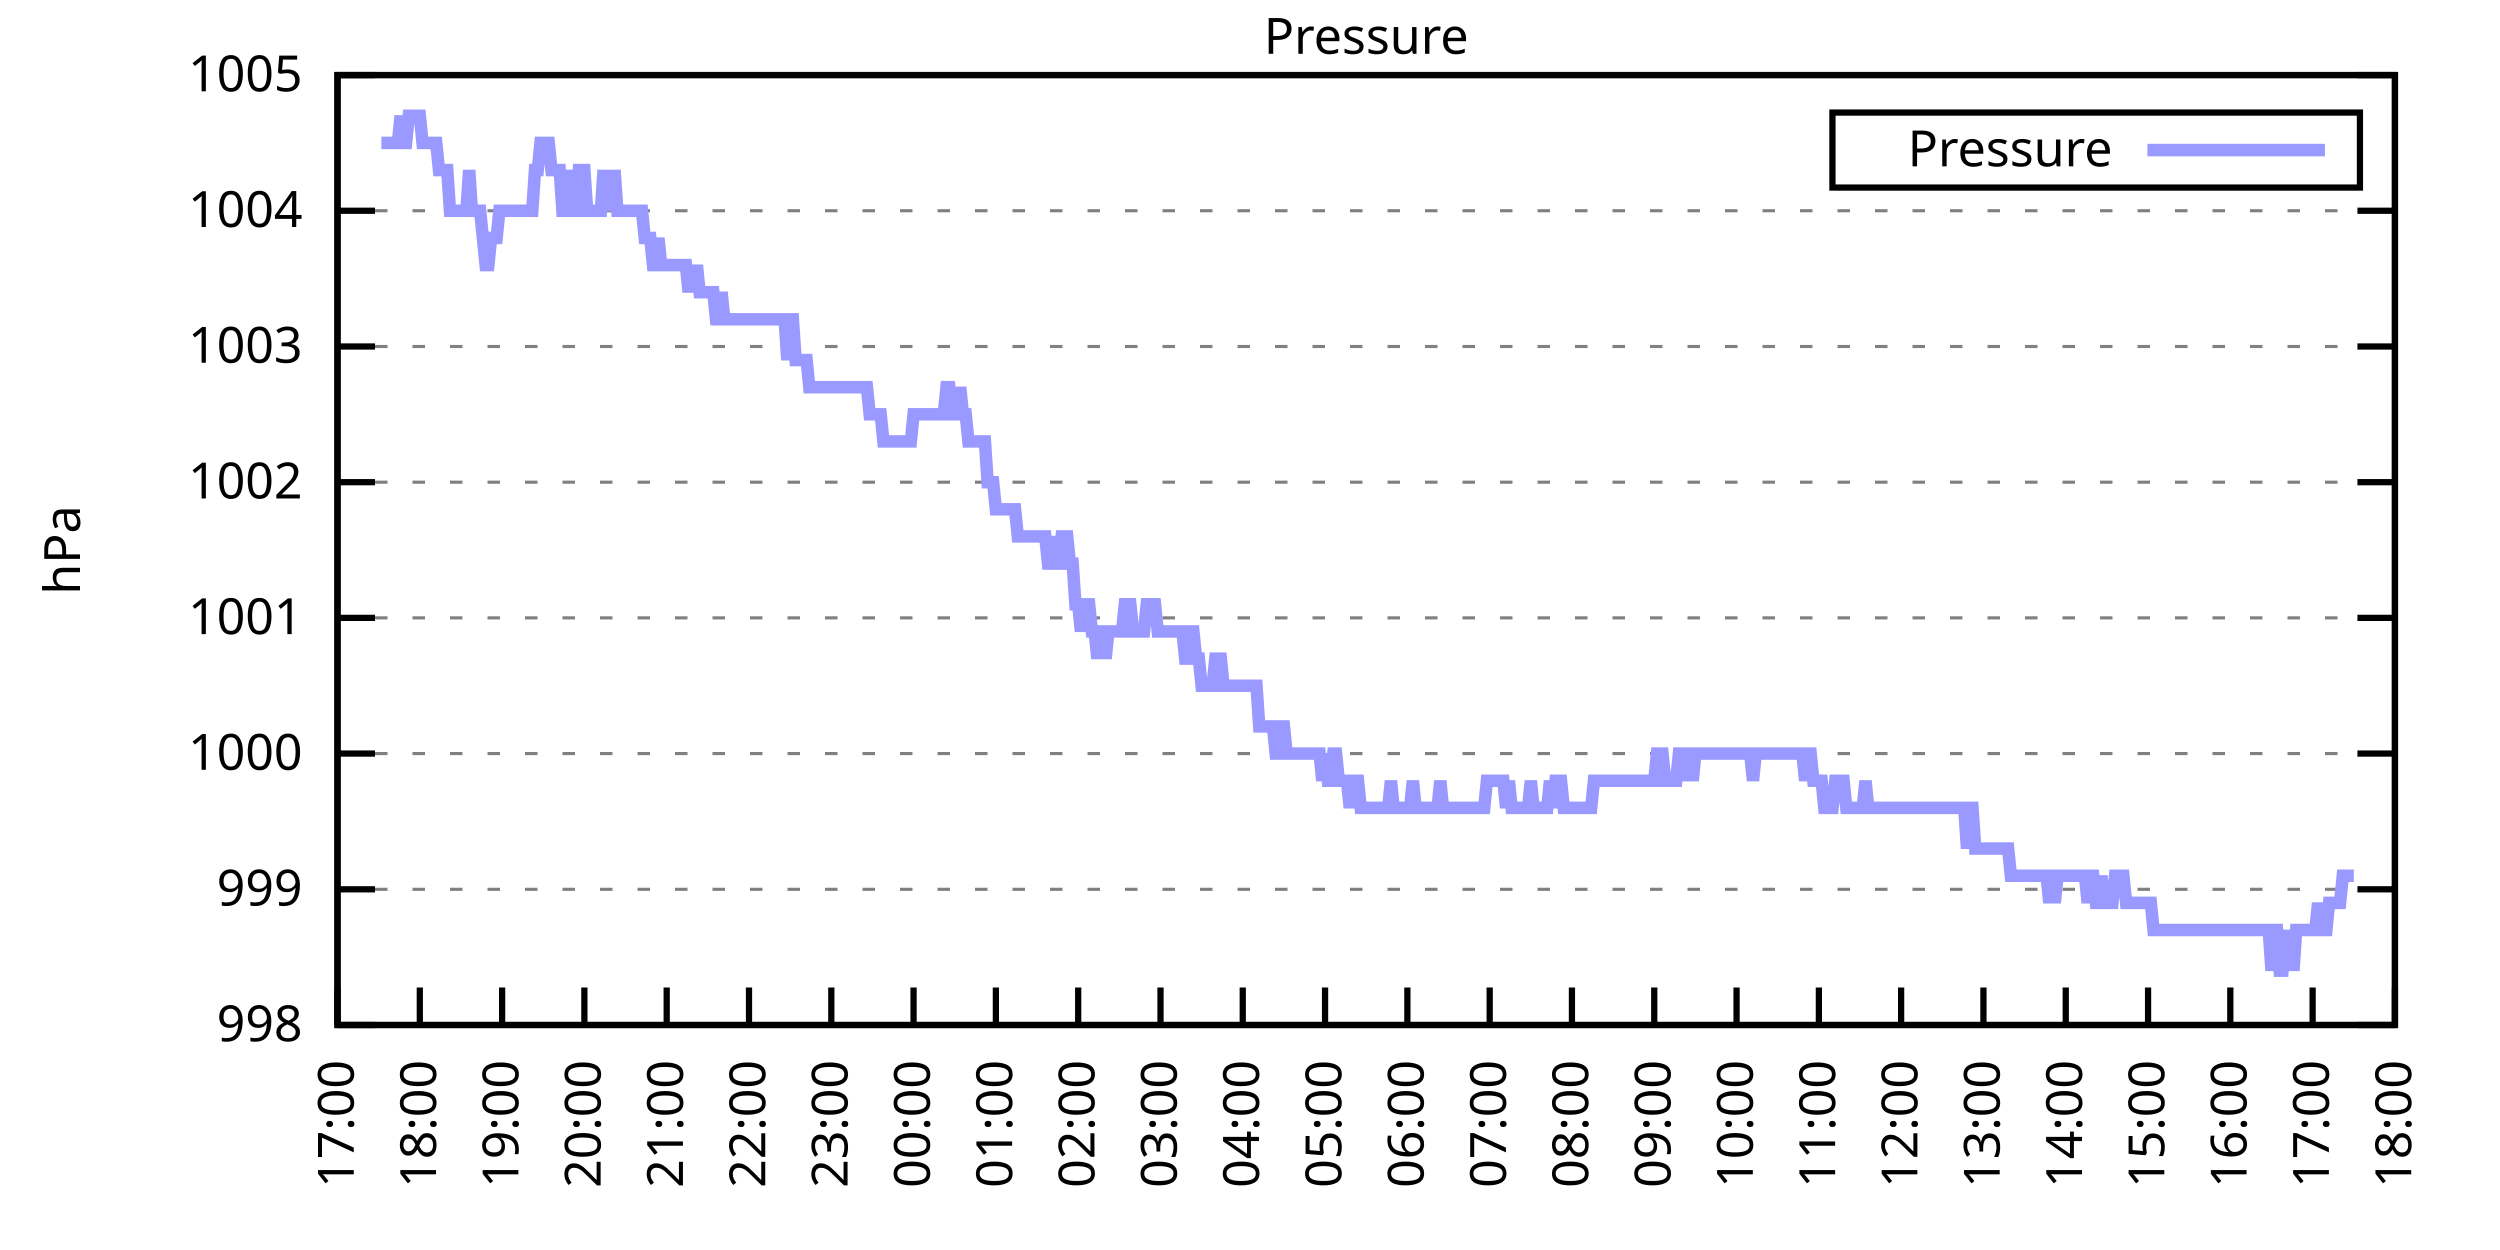
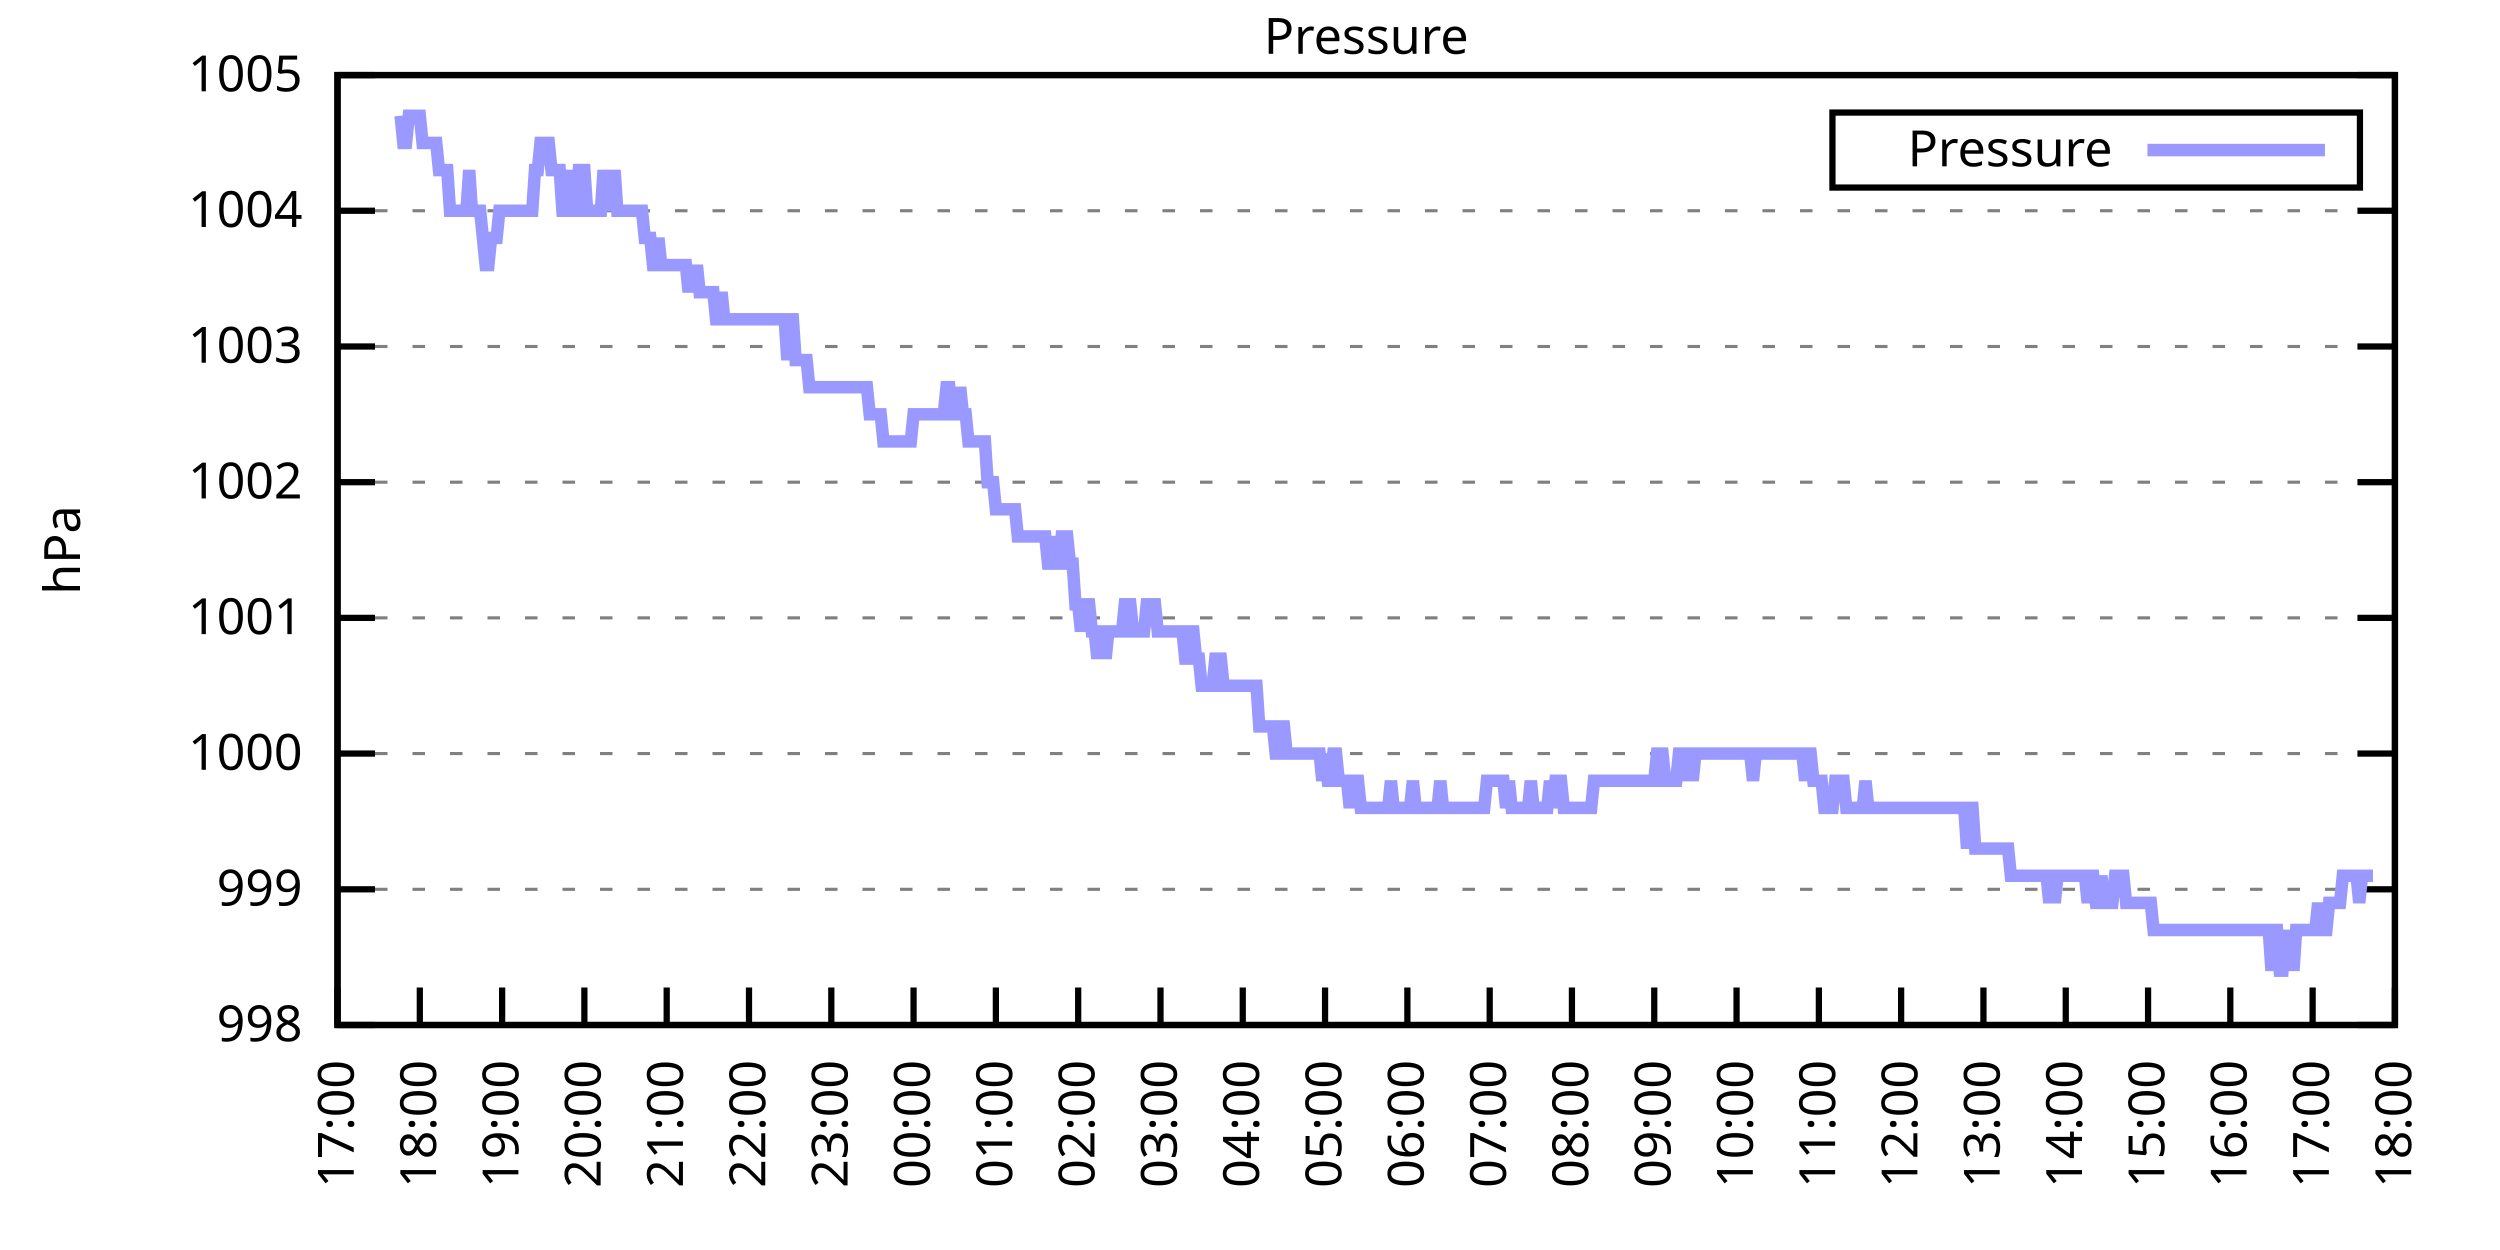
<svg xmlns="http://www.w3.org/2000/svg" xmlns:xlink="http://www.w3.org/1999/xlink" width="400" height="200" viewBox="0 0 400 200">
  <g id="gnuplot_canvas">
    <rect x="0" y="0" width="400" height="200" fill="none" />
    <defs>
      <circle id="gpDot" r="0.5" stroke-width="0.5" stroke="currentColor" />
      <path id="gpPt0" stroke-width="0.333" stroke="currentColor" d="M-1,0 h2 M0,-1 v2" />
      <path id="gpPt1" stroke-width="0.333" stroke="currentColor" d="M-1,-1 L1,1 M1,-1 L-1,1" />
      <path id="gpPt2" stroke-width="0.333" stroke="currentColor" d="M-1,0 L1,0 M0,-1 L0,1 M-1,-1 L1,1 M-1,1 L1,-1" />
      <rect id="gpPt3" stroke-width="0.333" stroke="currentColor" x="-1" y="-1" width="2" height="2" />
      <rect id="gpPt4" stroke-width="0.333" stroke="currentColor" fill="currentColor" x="-1" y="-1" width="2" height="2" />
      <circle id="gpPt5" stroke-width="0.333" stroke="currentColor" cx="0" cy="0" r="1" />
      <use xlink:href="#gpPt5" id="gpPt6" fill="currentColor" stroke="none" />
      <path id="gpPt7" stroke-width="0.333" stroke="currentColor" d="M0,-1.33 L-1.33,0.67 L1.33,0.67 z" />
      <use xlink:href="#gpPt7" id="gpPt8" fill="currentColor" stroke="none" />
      <use xlink:href="#gpPt7" id="gpPt9" stroke="currentColor" transform="rotate(180)" />
      <use xlink:href="#gpPt9" id="gpPt10" fill="currentColor" stroke="none" />
      <use xlink:href="#gpPt3" id="gpPt11" stroke="currentColor" transform="rotate(45)" />
      <use xlink:href="#gpPt11" id="gpPt12" fill="currentColor" stroke="none" />
      <path id="gpPt13" stroke-width="0.333" stroke="currentColor" d="M0,1.330 L1.265,0.411 L0.782,-1.067 L-0.782,-1.076 L-1.265,0.411 z" />
      <use xlink:href="#gpPt13" id="gpPt14" fill="currentColor" stroke="none" />
      <filter id="textbox" filterUnits="objectBoundingBox" x="0" y="0" height="1" width="1">
        <feFlood flood-color="white" flood-opacity="1" result="bgnd" />
        <feComposite in="SourceGraphic" in2="bgnd" operator="atop" />
      </filter>
      <filter id="greybox" filterUnits="objectBoundingBox" x="0" y="0" height="1" width="1">
        <feFlood flood-color="lightgrey" flood-opacity="1" result="grey" />
        <feComposite in="SourceGraphic" in2="grey" operator="atop" />
      </filter>
    </defs>
    <g fill="none" color="white" stroke="currentColor" stroke-width="1.00" stroke-linecap="butt" stroke-linejoin="miter">
</g>
    <g fill="none" color="black" stroke="currentColor" stroke-width="1.00" stroke-linecap="butt" stroke-linejoin="miter">
      <g stroke="none" shape-rendering="crispEdges">
        <polygon fill="rgb(255, 255, 255)" points="54.00,164.00 383.18,164.00 383.18,12.02 54.00,12.02 " />
      </g>
    </g>
    <g fill="none" color="black" stroke="currentColor" stroke-width="1.00" stroke-linecap="butt" stroke-linejoin="miter">
</g>
    <g fill="none" color="black" stroke="black" stroke-width="0.50" stroke-linecap="butt" stroke-linejoin="miter">
</g>
    <g fill="none" color="gray" stroke="currentColor" stroke-width="0.50" stroke-linecap="butt" stroke-linejoin="miter">
      <path stroke="gray" stroke-dasharray="2,4" class="gridline" d="M54.00,164.00 L383.19,164.00  " />
    </g>
    <g fill="none" color="gray" stroke="gray" stroke-width="1.00" stroke-linecap="butt" stroke-linejoin="miter">
</g>
    <g fill="none" color="black" stroke="currentColor" stroke-width="1.00" stroke-linecap="butt" stroke-linejoin="miter">
      <path stroke="black" d="M54.00,164.00 L60.00,164.00 M383.19,164.00 L377.19,164.00  " />
      <g transform="translate(48.40,166.60)" stroke="none" fill="black" font-family="Sans" font-size="8.00" text-anchor="end">
        <text>
          <tspan font-family="Sans"> 998</tspan>
        </text>
      </g>
    </g>
    <g fill="none" color="black" stroke="currentColor" stroke-width="1.00" stroke-linecap="butt" stroke-linejoin="miter">
</g>
    <g fill="none" color="black" stroke="black" stroke-width="0.50" stroke-linecap="butt" stroke-linejoin="miter">
</g>
    <g fill="none" color="gray" stroke="currentColor" stroke-width="0.50" stroke-linecap="butt" stroke-linejoin="miter">
      <path stroke="gray" stroke-dasharray="2,4" class="gridline" d="M54.00,142.29 L383.19,142.29  " />
    </g>
    <g fill="none" color="gray" stroke="gray" stroke-width="1.00" stroke-linecap="butt" stroke-linejoin="miter">
</g>
    <g fill="none" color="black" stroke="currentColor" stroke-width="1.00" stroke-linecap="butt" stroke-linejoin="miter">
      <path stroke="black" d="M54.00,142.29 L60.00,142.29 M383.19,142.29 L377.19,142.29  " />
      <g transform="translate(48.40,144.89)" stroke="none" fill="black" font-family="Sans" font-size="8.00" text-anchor="end">
        <text>
          <tspan font-family="Sans"> 999</tspan>
        </text>
      </g>
    </g>
    <g fill="none" color="black" stroke="currentColor" stroke-width="1.00" stroke-linecap="butt" stroke-linejoin="miter">
</g>
    <g fill="none" color="black" stroke="black" stroke-width="0.50" stroke-linecap="butt" stroke-linejoin="miter">
</g>
    <g fill="none" color="gray" stroke="currentColor" stroke-width="0.50" stroke-linecap="butt" stroke-linejoin="miter">
      <path stroke="gray" stroke-dasharray="2,4" class="gridline" d="M54.00,120.57 L383.19,120.57  " />
    </g>
    <g fill="none" color="gray" stroke="gray" stroke-width="1.00" stroke-linecap="butt" stroke-linejoin="miter">
</g>
    <g fill="none" color="black" stroke="currentColor" stroke-width="1.00" stroke-linecap="butt" stroke-linejoin="miter">
      <path stroke="black" d="M54.00,120.57 L60.00,120.57 M383.19,120.57 L377.19,120.57  " />
      <g transform="translate(48.40,123.17)" stroke="none" fill="black" font-family="Sans" font-size="8.00" text-anchor="end">
        <text>
          <tspan font-family="Sans"> 1000</tspan>
        </text>
      </g>
    </g>
    <g fill="none" color="black" stroke="currentColor" stroke-width="1.00" stroke-linecap="butt" stroke-linejoin="miter">
</g>
    <g fill="none" color="black" stroke="black" stroke-width="0.50" stroke-linecap="butt" stroke-linejoin="miter">
</g>
    <g fill="none" color="gray" stroke="currentColor" stroke-width="0.50" stroke-linecap="butt" stroke-linejoin="miter">
      <path stroke="gray" stroke-dasharray="2,4" class="gridline" d="M54.00,98.86 L383.19,98.86  " />
    </g>
    <g fill="none" color="gray" stroke="gray" stroke-width="1.00" stroke-linecap="butt" stroke-linejoin="miter">
</g>
    <g fill="none" color="black" stroke="currentColor" stroke-width="1.00" stroke-linecap="butt" stroke-linejoin="miter">
      <path stroke="black" d="M54.00,98.86 L60.00,98.86 M383.19,98.86 L377.19,98.86  " />
      <g transform="translate(48.40,101.46)" stroke="none" fill="black" font-family="Sans" font-size="8.00" text-anchor="end">
        <text>
          <tspan font-family="Sans"> 1001</tspan>
        </text>
      </g>
    </g>
    <g fill="none" color="black" stroke="currentColor" stroke-width="1.00" stroke-linecap="butt" stroke-linejoin="miter">
</g>
    <g fill="none" color="black" stroke="black" stroke-width="0.50" stroke-linecap="butt" stroke-linejoin="miter">
</g>
    <g fill="none" color="gray" stroke="currentColor" stroke-width="0.50" stroke-linecap="butt" stroke-linejoin="miter">
      <path stroke="gray" stroke-dasharray="2,4" class="gridline" d="M54.00,77.15 L383.19,77.15  " />
    </g>
    <g fill="none" color="gray" stroke="gray" stroke-width="1.00" stroke-linecap="butt" stroke-linejoin="miter">
</g>
    <g fill="none" color="black" stroke="currentColor" stroke-width="1.00" stroke-linecap="butt" stroke-linejoin="miter">
      <path stroke="black" d="M54.00,77.15 L60.00,77.15 M383.19,77.15 L377.19,77.15  " />
      <g transform="translate(48.40,79.75)" stroke="none" fill="black" font-family="Sans" font-size="8.00" text-anchor="end">
        <text>
          <tspan font-family="Sans"> 1002</tspan>
        </text>
      </g>
    </g>
    <g fill="none" color="black" stroke="currentColor" stroke-width="1.00" stroke-linecap="butt" stroke-linejoin="miter">
</g>
    <g fill="none" color="black" stroke="black" stroke-width="0.50" stroke-linecap="butt" stroke-linejoin="miter">
</g>
    <g fill="none" color="gray" stroke="currentColor" stroke-width="0.50" stroke-linecap="butt" stroke-linejoin="miter">
      <path stroke="gray" stroke-dasharray="2,4" class="gridline" d="M54.00,55.44 L383.19,55.44  " />
    </g>
    <g fill="none" color="gray" stroke="gray" stroke-width="1.00" stroke-linecap="butt" stroke-linejoin="miter">
</g>
    <g fill="none" color="black" stroke="currentColor" stroke-width="1.00" stroke-linecap="butt" stroke-linejoin="miter">
      <path stroke="black" d="M54.00,55.44 L60.00,55.44 M383.19,55.44 L377.19,55.44  " />
      <g transform="translate(48.40,58.04)" stroke="none" fill="black" font-family="Sans" font-size="8.00" text-anchor="end">
        <text>
          <tspan font-family="Sans"> 1003</tspan>
        </text>
      </g>
    </g>
    <g fill="none" color="black" stroke="currentColor" stroke-width="1.00" stroke-linecap="butt" stroke-linejoin="miter">
</g>
    <g fill="none" color="black" stroke="black" stroke-width="0.50" stroke-linecap="butt" stroke-linejoin="miter">
</g>
    <g fill="none" color="gray" stroke="currentColor" stroke-width="0.50" stroke-linecap="butt" stroke-linejoin="miter">
      <path stroke="gray" stroke-dasharray="2,4" class="gridline" d="M54.00,33.72 L383.19,33.72  " />
    </g>
    <g fill="none" color="gray" stroke="gray" stroke-width="1.00" stroke-linecap="butt" stroke-linejoin="miter">
</g>
    <g fill="none" color="black" stroke="currentColor" stroke-width="1.00" stroke-linecap="butt" stroke-linejoin="miter">
      <path stroke="black" d="M54.00,33.72 L60.00,33.72 M383.19,33.72 L377.19,33.72  " />
      <g transform="translate(48.40,36.32)" stroke="none" fill="black" font-family="Sans" font-size="8.00" text-anchor="end">
        <text>
          <tspan font-family="Sans"> 1004</tspan>
        </text>
      </g>
    </g>
    <g fill="none" color="black" stroke="currentColor" stroke-width="1.00" stroke-linecap="butt" stroke-linejoin="miter">
</g>
    <g fill="none" color="black" stroke="black" stroke-width="0.50" stroke-linecap="butt" stroke-linejoin="miter">
</g>
    <g fill="none" color="gray" stroke="currentColor" stroke-width="0.50" stroke-linecap="butt" stroke-linejoin="miter">
      <path stroke="gray" stroke-dasharray="2,4" class="gridline" d="M54.00,12.01 L383.19,12.01  " />
    </g>
    <g fill="none" color="gray" stroke="gray" stroke-width="1.00" stroke-linecap="butt" stroke-linejoin="miter">
</g>
    <g fill="none" color="black" stroke="currentColor" stroke-width="1.00" stroke-linecap="butt" stroke-linejoin="miter">
      <path stroke="black" d="M54.00,12.01 L60.00,12.01 M383.19,12.01 L377.19,12.01  " />
      <g transform="translate(48.40,14.61)" stroke="none" fill="black" font-family="Sans" font-size="8.00" text-anchor="end">
        <text>
          <tspan font-family="Sans"> 1005</tspan>
        </text>
      </g>
    </g>
    <g fill="none" color="black" stroke="currentColor" stroke-width="1.00" stroke-linecap="butt" stroke-linejoin="miter">
      <path stroke="black" d="M54.00,164.00 L54.00,158.00  " />
      <g transform="translate(56.60,169.60) rotate(270.00)" stroke="none" fill="black" font-family="Sans" font-size="8.00" text-anchor="end">
        <text>
          <tspan font-family="Sans">17:00</tspan>
        </text>
      </g>
    </g>
    <g fill="none" color="black" stroke="currentColor" stroke-width="1.00" stroke-linecap="butt" stroke-linejoin="miter">
      <path stroke="black" d="M67.17,164.00 L67.17,158.00  " />
      <g transform="translate(69.77,169.60) rotate(270.00)" stroke="none" fill="black" font-family="Sans" font-size="8.00" text-anchor="end">
        <text>
          <tspan font-family="Sans">18:00</tspan>
        </text>
      </g>
    </g>
    <g fill="none" color="black" stroke="currentColor" stroke-width="1.00" stroke-linecap="butt" stroke-linejoin="miter">
      <path stroke="black" d="M80.34,164.00 L80.34,158.00  " />
      <g transform="translate(82.94,169.60) rotate(270.00)" stroke="none" fill="black" font-family="Sans" font-size="8.00" text-anchor="end">
        <text>
          <tspan font-family="Sans">19:00</tspan>
        </text>
      </g>
    </g>
    <g fill="none" color="black" stroke="currentColor" stroke-width="1.00" stroke-linecap="butt" stroke-linejoin="miter">
      <path stroke="black" d="M93.50,164.00 L93.50,158.00  " />
      <g transform="translate(96.10,169.60) rotate(270.00)" stroke="none" fill="black" font-family="Sans" font-size="8.00" text-anchor="end">
        <text>
          <tspan font-family="Sans">20:00</tspan>
        </text>
      </g>
    </g>
    <g fill="none" color="black" stroke="currentColor" stroke-width="1.00" stroke-linecap="butt" stroke-linejoin="miter">
      <path stroke="black" d="M106.67,164.00 L106.67,158.00  " />
      <g transform="translate(109.27,169.60) rotate(270.00)" stroke="none" fill="black" font-family="Sans" font-size="8.00" text-anchor="end">
        <text>
          <tspan font-family="Sans">21:00</tspan>
        </text>
      </g>
    </g>
    <g fill="none" color="black" stroke="currentColor" stroke-width="1.00" stroke-linecap="butt" stroke-linejoin="miter">
      <path stroke="black" d="M119.84,164.00 L119.84,158.00  " />
      <g transform="translate(122.44,169.60) rotate(270.00)" stroke="none" fill="black" font-family="Sans" font-size="8.00" text-anchor="end">
        <text>
          <tspan font-family="Sans">22:00</tspan>
        </text>
      </g>
    </g>
    <g fill="none" color="black" stroke="currentColor" stroke-width="1.00" stroke-linecap="butt" stroke-linejoin="miter">
      <path stroke="black" d="M133.01,164.00 L133.01,158.00  " />
      <g transform="translate(135.61,169.60) rotate(270.00)" stroke="none" fill="black" font-family="Sans" font-size="8.00" text-anchor="end">
        <text>
          <tspan font-family="Sans">23:00</tspan>
        </text>
      </g>
    </g>
    <g fill="none" color="black" stroke="currentColor" stroke-width="1.00" stroke-linecap="butt" stroke-linejoin="miter">
      <path stroke="black" d="M146.17,164.00 L146.17,158.00  " />
      <g transform="translate(148.77,169.60) rotate(270.00)" stroke="none" fill="black" font-family="Sans" font-size="8.00" text-anchor="end">
        <text>
          <tspan font-family="Sans">00:00</tspan>
        </text>
      </g>
    </g>
    <g fill="none" color="black" stroke="currentColor" stroke-width="1.00" stroke-linecap="butt" stroke-linejoin="miter">
      <path stroke="black" d="M159.34,164.00 L159.34,158.00  " />
      <g transform="translate(161.94,169.60) rotate(270.00)" stroke="none" fill="black" font-family="Sans" font-size="8.00" text-anchor="end">
        <text>
          <tspan font-family="Sans">01:00</tspan>
        </text>
      </g>
    </g>
    <g fill="none" color="black" stroke="currentColor" stroke-width="1.00" stroke-linecap="butt" stroke-linejoin="miter">
      <path stroke="black" d="M172.51,164.00 L172.51,158.00  " />
      <g transform="translate(175.11,169.60) rotate(270.00)" stroke="none" fill="black" font-family="Sans" font-size="8.00" text-anchor="end">
        <text>
          <tspan font-family="Sans">02:00</tspan>
        </text>
      </g>
    </g>
    <g fill="none" color="black" stroke="currentColor" stroke-width="1.00" stroke-linecap="butt" stroke-linejoin="miter">
      <path stroke="black" d="M185.68,164.00 L185.68,158.00  " />
      <g transform="translate(188.28,169.60) rotate(270.00)" stroke="none" fill="black" font-family="Sans" font-size="8.00" text-anchor="end">
        <text>
          <tspan font-family="Sans">03:00</tspan>
        </text>
      </g>
    </g>
    <g fill="none" color="black" stroke="currentColor" stroke-width="1.00" stroke-linecap="butt" stroke-linejoin="miter">
      <path stroke="black" d="M198.84,164.00 L198.84,158.00  " />
      <g transform="translate(201.44,169.60) rotate(270.00)" stroke="none" fill="black" font-family="Sans" font-size="8.00" text-anchor="end">
        <text>
          <tspan font-family="Sans">04:00</tspan>
        </text>
      </g>
    </g>
    <g fill="none" color="black" stroke="currentColor" stroke-width="1.00" stroke-linecap="butt" stroke-linejoin="miter">
      <path stroke="black" d="M212.01,164.00 L212.01,158.00  " />
      <g transform="translate(214.61,169.60) rotate(270.00)" stroke="none" fill="black" font-family="Sans" font-size="8.00" text-anchor="end">
        <text>
          <tspan font-family="Sans">05:00</tspan>
        </text>
      </g>
    </g>
    <g fill="none" color="black" stroke="currentColor" stroke-width="1.00" stroke-linecap="butt" stroke-linejoin="miter">
      <path stroke="black" d="M225.18,164.00 L225.18,158.00  " />
      <g transform="translate(227.78,169.60) rotate(270.00)" stroke="none" fill="black" font-family="Sans" font-size="8.00" text-anchor="end">
        <text>
          <tspan font-family="Sans">06:00</tspan>
        </text>
      </g>
    </g>
    <g fill="none" color="black" stroke="currentColor" stroke-width="1.00" stroke-linecap="butt" stroke-linejoin="miter">
      <path stroke="black" d="M238.35,164.00 L238.35,158.00  " />
      <g transform="translate(240.95,169.60) rotate(270.00)" stroke="none" fill="black" font-family="Sans" font-size="8.00" text-anchor="end">
        <text>
          <tspan font-family="Sans">07:00</tspan>
        </text>
      </g>
    </g>
    <g fill="none" color="black" stroke="currentColor" stroke-width="1.00" stroke-linecap="butt" stroke-linejoin="miter">
      <path stroke="black" d="M251.51,164.00 L251.51,158.00  " />
      <g transform="translate(254.11,169.60) rotate(270.00)" stroke="none" fill="black" font-family="Sans" font-size="8.00" text-anchor="end">
        <text>
          <tspan font-family="Sans">08:00</tspan>
        </text>
      </g>
    </g>
    <g fill="none" color="black" stroke="currentColor" stroke-width="1.00" stroke-linecap="butt" stroke-linejoin="miter">
      <path stroke="black" d="M264.68,164.00 L264.68,158.00  " />
      <g transform="translate(267.28,169.60) rotate(270.00)" stroke="none" fill="black" font-family="Sans" font-size="8.00" text-anchor="end">
        <text>
          <tspan font-family="Sans">09:00</tspan>
        </text>
      </g>
    </g>
    <g fill="none" color="black" stroke="currentColor" stroke-width="1.00" stroke-linecap="butt" stroke-linejoin="miter">
      <path stroke="black" d="M277.85,164.00 L277.85,158.00  " />
      <g transform="translate(280.45,169.60) rotate(270.00)" stroke="none" fill="black" font-family="Sans" font-size="8.00" text-anchor="end">
        <text>
          <tspan font-family="Sans">10:00</tspan>
        </text>
      </g>
    </g>
    <g fill="none" color="black" stroke="currentColor" stroke-width="1.00" stroke-linecap="butt" stroke-linejoin="miter">
      <path stroke="black" d="M291.02,164.00 L291.02,158.00  " />
      <g transform="translate(293.62,169.60) rotate(270.00)" stroke="none" fill="black" font-family="Sans" font-size="8.00" text-anchor="end">
        <text>
          <tspan font-family="Sans">11:00</tspan>
        </text>
      </g>
    </g>
    <g fill="none" color="black" stroke="currentColor" stroke-width="1.00" stroke-linecap="butt" stroke-linejoin="miter">
      <path stroke="black" d="M304.18,164.00 L304.18,158.00  " />
      <g transform="translate(306.78,169.60) rotate(270.00)" stroke="none" fill="black" font-family="Sans" font-size="8.00" text-anchor="end">
        <text>
          <tspan font-family="Sans">12:00</tspan>
        </text>
      </g>
    </g>
    <g fill="none" color="black" stroke="currentColor" stroke-width="1.00" stroke-linecap="butt" stroke-linejoin="miter">
      <path stroke="black" d="M317.35,164.00 L317.35,158.00  " />
      <g transform="translate(319.95,169.60) rotate(270.00)" stroke="none" fill="black" font-family="Sans" font-size="8.00" text-anchor="end">
        <text>
          <tspan font-family="Sans">13:00</tspan>
        </text>
      </g>
    </g>
    <g fill="none" color="black" stroke="currentColor" stroke-width="1.00" stroke-linecap="butt" stroke-linejoin="miter">
      <path stroke="black" d="M330.52,164.00 L330.52,158.00  " />
      <g transform="translate(333.12,169.60) rotate(270.00)" stroke="none" fill="black" font-family="Sans" font-size="8.00" text-anchor="end">
        <text>
          <tspan font-family="Sans">14:00</tspan>
        </text>
      </g>
    </g>
    <g fill="none" color="black" stroke="currentColor" stroke-width="1.00" stroke-linecap="butt" stroke-linejoin="miter">
      <path stroke="black" d="M343.69,164.00 L343.69,158.00  " />
      <g transform="translate(346.29,169.60) rotate(270.00)" stroke="none" fill="black" font-family="Sans" font-size="8.00" text-anchor="end">
        <text>
          <tspan font-family="Sans">15:00</tspan>
        </text>
      </g>
    </g>
    <g fill="none" color="black" stroke="currentColor" stroke-width="1.00" stroke-linecap="butt" stroke-linejoin="miter">
      <path stroke="black" d="M356.85,164.00 L356.85,158.00  " />
      <g transform="translate(359.45,169.60) rotate(270.00)" stroke="none" fill="black" font-family="Sans" font-size="8.00" text-anchor="end">
        <text>
          <tspan font-family="Sans">16:00</tspan>
        </text>
      </g>
    </g>
    <g fill="none" color="black" stroke="currentColor" stroke-width="1.00" stroke-linecap="butt" stroke-linejoin="miter">
      <path stroke="black" d="M370.02,164.00 L370.02,158.00  " />
      <g transform="translate(372.62,169.60) rotate(270.00)" stroke="none" fill="black" font-family="Sans" font-size="8.00" text-anchor="end">
        <text>
          <tspan font-family="Sans">17:00</tspan>
        </text>
      </g>
    </g>
    <g fill="none" color="black" stroke="currentColor" stroke-width="1.00" stroke-linecap="butt" stroke-linejoin="miter">
      <path stroke="black" d="M383.19,164.00 L383.19,158.00  " />
      <g transform="translate(385.79,169.60) rotate(270.00)" stroke="none" fill="black" font-family="Sans" font-size="8.00" text-anchor="end">
        <text>
          <tspan font-family="Sans">18:00</tspan>
        </text>
      </g>
    </g>
    <g fill="none" color="black" stroke="currentColor" stroke-width="1.00" stroke-linecap="butt" stroke-linejoin="miter">
</g>
    <g fill="none" color="black" stroke="currentColor" stroke-width="1.00" stroke-linecap="butt" stroke-linejoin="miter">
      <path stroke="black" d="M54.00,12.01 L54.00,164.00 L383.19,164.00 L383.19,12.01 L54.00,12.01 Z  " />
    </g>
    <g fill="none" color="black" stroke="currentColor" stroke-width="1.00" stroke-linecap="butt" stroke-linejoin="miter">
</g>
    <g fill="none" color="black" stroke="currentColor" stroke-width="1.00" stroke-linecap="butt" stroke-linejoin="miter">
      <path stroke="black" d="M293.19,30.01 L293.19,18.01 L377.59,18.01 L377.59,30.01 L293.19,30.01 Z  " />
    </g>
    <g id="Pressure_plot_1">
      <g fill="none" color="white" stroke="black" stroke-width="2.00" stroke-linecap="butt" stroke-linejoin="miter">
</g>
      <g fill="none" color="black" stroke="currentColor" stroke-width="2.00" stroke-linecap="butt" stroke-linejoin="miter">
        <g transform="translate(337.99,26.61)" stroke="none" fill="black" font-family="Sans" font-size="8.00" text-anchor="end">
          <text>
            <tspan font-family="Sans">Pressure</tspan>
          </text>
        </g>
      </g>
      <g fill="none" color="black" stroke="currentColor" stroke-width="2.00" stroke-linecap="butt" stroke-linejoin="miter">
-         <path stroke="rgb(153, 153, 255)" d="M343.59,24.01 L371.99,24.01 M61.02,22.87 L61.46,22.87 L61.90,22.87 L62.34,22.87 L62.78,22.87 L63.22,22.87   L63.66,22.87 L64.10,18.52 L64.53,22.87 L64.97,22.87 L65.41,18.52 L65.85,18.52 L66.29,18.52 L66.73,18.52   L67.17,18.52 L67.61,22.87 L68.05,22.87 L68.48,22.87 L68.92,22.87 L69.36,22.87 L69.80,22.87 L70.24,27.21   L70.68,27.21 L71.12,27.21 L71.56,27.21 L72.00,33.72 L72.43,33.72 L72.87,33.72 L73.31,33.72 L73.75,33.72   L74.19,33.72 L74.63,33.72 L75.07,27.21 L75.51,33.72 L75.95,33.72 L76.38,33.72 L76.82,33.72 L77.26,38.07   L77.70,42.41 L78.14,42.41 L78.58,38.07 L79.02,38.07 L79.46,38.07 L79.90,33.72 L80.34,33.72 L80.77,33.72   L81.21,33.72 L81.65,33.72 L82.09,33.72 L82.53,33.72 L82.97,33.72 L83.41,33.72 L83.85,33.72 L84.29,33.72   L84.72,33.72 L85.16,33.72 L85.60,27.21 L86.04,27.21 L86.48,22.87 L86.92,22.87 L87.36,22.87 L87.80,22.87   L88.24,27.21 L88.67,27.21 L89.11,27.21 L89.55,27.21 L89.99,33.72 L90.43,33.72 L90.87,33.72 L91.31,27.21   L91.75,33.72 L92.19,33.72 L92.62,27.21 L93.06,27.21 L93.50,27.21 L93.94,33.72 L94.38,33.72 L94.82,33.72   L95.26,33.72 L95.70,33.72 L96.14,33.72 L96.58,27.21 L97.01,33.72 L97.45,27.21 L97.89,33.72 L98.33,27.21   L98.77,33.72 L99.21,33.72 L99.65,33.72 L100.09,33.72 L100.53,33.72 L100.96,33.72 L101.40,33.72 L101.84,33.72   L102.28,33.72 L102.72,33.72 L103.16,38.07 L103.60,38.07 L104.04,38.07 L104.48,42.41 L104.91,42.41 L105.35,38.07   L105.79,42.41 L106.23,42.41 L106.67,42.41 L107.11,42.41 L107.55,42.41 L107.99,42.41 L108.43,42.41 L108.87,42.41   L109.30,42.41 L109.74,42.41 L110.18,46.75 L110.62,42.41 L111.06,46.75 L111.50,42.41 L111.94,46.75 L112.38,46.75   L112.82,46.75 L113.25,46.75 L113.69,46.75 L114.13,46.75 L114.57,51.09 L115.01,51.09 L115.45,46.75 L115.89,51.09   L116.33,51.09 L116.77,51.09 L117.20,51.09 L117.64,51.09 L118.08,51.09 L118.52,51.09 L118.96,51.09 L119.40,51.09   L119.84,51.09 L120.28,51.09 L120.72,51.09 L121.15,51.09 L121.59,51.09 L122.03,51.09 L122.47,51.09 L122.91,51.09   L123.35,51.09 L123.79,51.09 L124.23,51.09 L124.67,51.09 L125.11,51.09 L125.54,51.09 L125.98,57.61 L126.42,51.09   L126.86,51.09 L127.30,57.61 L127.74,57.61 L128.18,57.61 L128.62,57.61 L129.06,57.61 L129.49,61.95 L129.93,61.95   L130.37,61.95 L130.81,61.95 L131.25,61.95 L131.69,61.95 L132.13,61.95 L132.57,61.95 L133.01,61.95 L133.44,61.95   L133.88,61.95 L134.32,61.95 L134.76,61.95 L135.20,61.95 L135.64,61.95 L136.08,61.95 L136.52,61.95 L136.96,61.95   L137.39,61.95 L137.83,61.95 L138.27,61.95 L138.71,61.95 L139.15,66.29 L139.59,66.29 L140.03,66.29 L140.47,66.29   L140.91,66.29 L141.35,70.63 L141.78,70.63 L142.22,70.63 L142.66,70.63 L143.10,70.63 L143.54,70.63 L143.98,70.63   L144.42,70.63 L144.86,70.63 L145.30,70.63 L145.73,70.63 L146.17,66.29 L146.61,66.29 L147.05,66.29 L147.49,66.29   L147.93,66.29 L148.37,66.29 L148.81,66.29 L149.25,66.29 L149.68,66.29 L150.12,66.29 L150.56,66.29 L151.00,66.29   L151.44,61.95 L151.88,61.95 L152.32,66.29 L152.76,66.29 L153.20,66.29 L153.63,61.95 L154.07,66.29 L154.51,66.29   L154.95,70.63 L155.39,70.63 L155.83,70.63 L156.27,70.63 L156.71,70.63 L157.15,70.63 L157.59,70.63 L158.02,77.15   L158.46,77.15 L158.90,77.15 L159.34,81.49 L159.78,81.49 L160.22,81.49 L160.66,81.49 L161.10,81.49 L161.54,81.49   L161.97,81.49 L162.41,81.49 L162.85,85.83 L163.29,85.83 L163.73,85.83 L164.17,85.83 L164.61,85.83 L165.05,85.83   L165.49,85.83 L165.92,85.83 L166.36,85.83 L166.80,85.83 L167.24,85.83 L167.68,90.18 L168.12,90.18 L168.56,85.83   L169.00,90.18 L169.44,90.18 L169.87,85.83 L170.31,85.83 L170.75,85.83 L171.19,90.18 L171.63,90.18 L172.07,96.69   L172.51,96.69 L172.95,101.03 L173.39,96.69 L173.83,96.69 L174.26,96.69 L174.70,101.03 L175.14,101.03 L175.58,105.38   L176.02,101.03 L176.46,101.03 L176.90,105.38 L177.34,101.03 L177.78,101.03 L178.21,101.03 L178.65,101.03 L179.09,101.03   L179.53,101.03 L179.97,96.69 L180.41,96.69 L180.85,96.69 L181.29,101.03 L181.73,101.03 L182.16,101.03 L182.60,101.03   L183.04,101.03 L183.48,96.69 L183.92,96.69 L184.36,96.69 L184.80,96.69 L185.24,101.03 L185.68,101.03 L186.11,101.03   L186.55,101.03 L186.99,101.03 L187.43,101.03 L187.87,101.03 L188.31,101.03 L188.75,101.03 L189.19,101.03 L189.63,105.38   L190.07,105.38 L190.50,101.03 L190.94,101.03 L191.38,105.38 L191.82,105.38 L192.26,109.72 L192.70,109.72 L193.14,109.72   L193.58,109.72 L194.02,109.72 L194.45,105.38 L194.89,105.38 L195.33,105.38 L195.77,109.72 L196.21,109.72 L196.65,109.72   L197.09,109.72 L197.53,109.72 L197.97,109.72 L198.40,109.72 L198.84,109.72 L199.28,109.72 L199.72,109.72 L200.16,109.72   L200.60,109.72 L201.04,109.72 L201.48,116.23 L201.92,116.23 L202.35,116.23 L202.79,116.23 L203.23,116.23 L203.67,116.23   L204.11,120.57 L204.55,120.57 L204.99,116.23 L205.43,116.23 L205.87,120.57 L206.31,120.57 L206.74,120.57 L207.18,120.57   L207.62,120.57 L208.06,120.57 L208.50,120.57 L208.94,120.57 L209.38,120.57 L209.82,120.57 L210.26,120.57 L210.69,120.57   L211.13,120.57 L211.57,124.92 L212.01,120.57 L212.45,124.92 L212.89,124.92 L213.33,120.57 L213.77,120.57 L214.21,124.92   L214.64,124.92 L215.08,124.92 L215.52,124.92 L215.96,129.26 L216.40,124.92 L216.84,124.92 L217.28,124.92 L217.72,129.26   L218.16,129.26 L218.60,129.26 L219.03,129.26 L219.47,129.26 L219.91,129.26 L220.35,129.26 L220.79,129.26 L221.23,129.26   L221.67,129.26 L222.11,129.26 L222.55,124.92 L222.98,129.26 L223.42,129.26 L223.86,129.26 L224.30,129.26 L224.74,129.26   L225.18,129.26 L225.62,129.26 L226.06,124.92 L226.50,129.26 L226.93,129.26 L227.37,129.26 L227.81,129.26 L228.25,129.26   L228.69,129.26 L229.13,129.26 L229.57,129.26 L230.01,129.26 L230.45,124.92 L230.88,129.26 L231.32,129.26 L231.76,129.26   L232.20,129.26 L232.64,129.26 L233.08,129.26 L233.52,129.26 L233.96,129.26 L234.40,129.26 L234.84,129.26 L235.27,129.26   L235.71,129.26 L236.15,129.26 L236.59,129.26 L237.03,129.26 L237.47,129.26 L237.91,124.92 L238.35,124.92 L238.79,124.92   L239.22,124.92 L239.66,124.92 L240.10,124.92 L240.54,124.92 L240.98,129.26 L241.42,124.92 L241.86,129.26 L242.30,129.26   L242.74,129.26 L243.17,129.26 L243.61,129.26 L244.05,129.26 L244.49,129.26 L244.93,124.92 L245.37,129.26 L245.81,129.26   L246.25,129.26 L246.69,129.26 L247.12,129.26 L247.56,129.26 L248.00,124.92 L248.44,129.26 L248.88,124.92 L249.32,124.92   L249.76,124.92 L250.20,129.26 L250.64,129.26 L251.08,129.26 L251.51,129.26 L251.95,129.26 L252.39,129.26 L252.83,129.26   L253.27,129.26 L253.71,129.26 L254.15,129.26 L254.59,129.26 L255.03,124.92 L255.46,124.92 L255.90,124.92 L256.34,124.92   L256.78,124.92 L257.22,124.92 L257.66,124.92 L258.10,124.92 L258.54,124.92 L258.98,124.92 L259.41,124.92 L259.85,124.92   L260.29,124.92 L260.73,124.92 L261.17,124.92 L261.61,124.92 L262.05,124.92 L262.49,124.92 L262.93,124.92 L263.36,124.92   L263.80,124.92 L264.24,124.92 L264.68,124.92 L265.12,120.57 L265.56,120.57 L266.00,120.57 L266.44,124.92 L266.88,124.92   L267.32,124.92 L267.75,124.92 L268.19,124.92 L268.63,120.57 L269.07,120.57 L269.51,120.57 L269.95,124.92 L270.39,120.57   L270.83,124.92 L271.27,120.57 L271.70,120.57 L272.14,120.57 L272.58,120.57 L273.02,120.57 L273.46,120.57 L273.90,120.57   L274.34,120.57 L274.78,120.57 L275.22,120.57 L275.65,120.57 L276.09,120.57 L276.53,120.57 L276.97,120.57 L277.41,120.57   L277.85,120.57 L278.29,120.57 L278.73,120.57 L279.17,120.57 L279.60,120.57 L280.04,120.57 L280.48,124.92 L280.92,120.57   L281.36,120.57 L281.80,120.57 L282.24,120.57 L282.68,120.57 L283.12,120.57 L283.56,120.57 L283.99,120.57 L284.43,120.57   L284.87,120.57 L285.31,120.57 L285.75,120.57 L286.19,120.57 L286.63,120.57 L287.07,120.57 L287.51,120.57 L287.94,120.57   L288.38,120.57 L288.82,124.92 L289.26,120.57 L289.70,120.57 L290.14,124.92 L290.58,124.92 L291.02,124.92 L291.46,124.92   L291.89,129.26 L292.33,129.26 L292.77,129.26 L293.21,129.26 L293.65,124.92 L294.09,124.92 L294.53,124.92 L294.97,124.92   L295.41,129.26 L295.84,129.26 L296.28,129.26 L296.72,129.26 L297.16,129.26 L297.60,129.26 L298.04,129.26 L298.48,124.92   L298.92,129.26 L299.36,129.26 L299.80,129.26 L300.23,129.26 L300.67,129.26 L301.11,129.26 L301.55,129.26 L301.99,129.26   L302.43,129.26 L302.87,129.26 L303.31,129.26 L303.75,129.26 L304.18,129.26 L304.62,129.26 L305.06,129.26 L305.50,129.26   L305.94,129.26 L306.38,129.26 L306.82,129.26 L307.26,129.26 L307.70,129.26 L308.13,129.26 L308.57,129.26 L309.01,129.26   L309.45,129.26 L309.89,129.26 L310.33,129.26 L310.77,129.26 L311.21,129.26 L311.65,129.26 L312.08,129.26 L312.52,129.26   L312.96,129.26 L313.40,129.26 L313.84,129.26 L314.28,129.26 L314.72,135.77 L315.16,129.26 L315.60,129.26 L316.04,135.77   L316.47,135.77 L316.91,135.77 L317.35,135.77 L317.79,135.77 L318.23,135.77 L318.67,135.77 L319.11,135.77 L319.55,135.77   L319.99,135.77 L320.42,135.77 L320.86,135.77 L321.30,135.77 L321.74,140.12 L322.18,140.12 L322.62,140.12 L323.06,140.12   L323.50,140.12 L323.94,140.12 L324.37,140.12 L324.81,140.12 L325.25,140.12 L325.69,140.12 L326.13,140.12 L326.57,140.12   L327.01,140.12 L327.45,140.12 L327.89,144.46 L328.33,140.12 L328.76,144.46 L329.20,140.12 L329.64,140.12 L330.08,140.12   L330.52,140.12 L330.96,140.12 L331.40,140.12 L331.84,140.12 L332.28,140.12 L332.71,140.12 L333.15,140.12 L333.59,140.12   L334.03,144.46 L334.47,140.12 L334.91,140.12 L335.35,144.46 L335.79,144.46 L336.23,140.12 L336.66,144.46 L337.10,144.46   L337.54,144.46 L337.98,144.46 L338.42,140.12 L338.86,140.12 L339.30,140.12 L339.74,140.12 L340.18,144.46 L340.61,144.46   L341.05,144.46 L341.49,144.46 L341.93,144.46 L342.37,144.46 L342.81,144.46 L343.25,144.46 L343.69,144.46 L344.13,144.46   L344.57,148.80 L345.00,148.80 L345.44,148.80 L345.88,148.80 L346.32,148.80 L346.76,148.80 L347.20,148.80 L347.64,148.80   L348.08,148.80 L348.52,148.80 L348.95,148.80 L349.39,148.80 L349.83,148.80 L350.27,148.80 L350.71,148.80 L351.15,148.80   L351.59,148.80 L352.03,148.80 L352.47,148.80 L352.90,148.80 L353.34,148.80 L353.78,148.80 L354.22,148.80 L354.66,148.80   L355.10,148.80 L355.54,148.80 L355.98,148.80 L356.42,148.80 L356.85,148.80 L357.29,148.80 L357.73,148.80 L358.17,148.80   L358.61,148.80 L359.05,148.80 L359.49,148.80 L359.93,148.80 L360.37,148.80 L360.81,148.80 L361.24,148.80 L361.68,148.80   L362.12,148.80 L362.56,148.80 L363.00,148.80 L363.44,155.31 L363.88,148.80 L364.32,148.80 L364.76,155.31 L365.19,155.31   L365.63,148.80 L366.07,155.31 L366.51,148.80 L366.95,155.31 L367.39,148.80 L367.83,148.80 L368.27,148.80 L368.71,148.80   L369.14,148.80 L369.58,148.80 L370.02,148.80 L370.46,148.80 L370.90,144.46 L371.34,148.80 L371.78,148.80 L372.22,148.80   L372.66,144.46 L373.09,144.46 L373.53,144.46 L373.97,144.46 L374.41,144.46 L374.85,140.12 L375.29,140.12 L375.73,140.12   L376.17,140.12 L376.61,140.12  " />
+         <path stroke="rgb(153, 153, 255)" d="M343.59,24.01 L371.99,24.01 M64.10,18.52 L64.53,22.87 L64.97,22.87 L65.41,18.52 L65.85,18.52 L66.29,18.52   L66.73,18.52 L67.17,18.52 L67.61,22.87 L68.05,22.87 L68.48,22.87 L68.92,22.87 L69.36,22.87 L69.80,22.87   L70.24,27.21 L70.68,27.21 L71.12,27.21 L71.56,27.21 L72.00,33.72 L72.43,33.72 L72.87,33.72 L73.31,33.72   L73.75,33.72 L74.19,33.72 L74.63,33.72 L75.07,27.21 L75.51,33.72 L75.95,33.72 L76.38,33.72 L76.82,33.72   L77.26,38.07 L77.70,42.41 L78.14,42.41 L78.58,38.07 L79.02,38.07 L79.46,38.07 L79.90,33.72 L80.34,33.72   L80.77,33.72 L81.21,33.72 L81.65,33.72 L82.09,33.72 L82.53,33.72 L82.97,33.72 L83.41,33.72 L83.85,33.72   L84.29,33.72 L84.72,33.72 L85.16,33.72 L85.60,27.21 L86.04,27.21 L86.48,22.87 L86.92,22.87 L87.36,22.87   L87.80,22.87 L88.24,27.21 L88.67,27.21 L89.11,27.21 L89.55,27.21 L89.99,33.72 L90.43,33.72 L90.87,33.72   L91.31,27.21 L91.75,33.72 L92.19,33.72 L92.62,27.21 L93.06,27.21 L93.50,27.21 L93.94,33.72 L94.38,33.72   L94.82,33.72 L95.26,33.72 L95.70,33.72 L96.14,33.72 L96.58,27.21 L97.01,33.72 L97.45,27.21 L97.89,33.72   L98.33,27.21 L98.77,33.72 L99.21,33.72 L99.65,33.72 L100.09,33.72 L100.53,33.72 L100.96,33.72 L101.40,33.72   L101.84,33.72 L102.28,33.72 L102.72,33.72 L103.16,38.07 L103.60,38.07 L104.04,38.07 L104.48,42.41 L104.91,42.41   L105.35,38.07 L105.79,42.41 L106.23,42.41 L106.67,42.41 L107.11,42.41 L107.55,42.41 L107.99,42.41 L108.43,42.41   L108.87,42.41 L109.30,42.41 L109.74,42.41 L110.18,46.75 L110.62,42.41 L111.06,46.75 L111.50,42.41 L111.94,46.75   L112.38,46.75 L112.82,46.75 L113.25,46.75 L113.69,46.75 L114.13,46.75 L114.57,51.09 L115.01,51.09 L115.45,46.75   L115.89,51.09 L116.33,51.09 L116.77,51.09 L117.20,51.09 L117.64,51.09 L118.08,51.09 L118.52,51.09 L118.96,51.09   L119.40,51.09 L119.84,51.09 L120.28,51.09 L120.72,51.09 L121.15,51.09 L121.59,51.09 L122.03,51.09 L122.47,51.09   L122.91,51.09 L123.35,51.09 L123.79,51.09 L124.23,51.09 L124.67,51.09 L125.11,51.09 L125.54,51.09 L125.98,57.61   L126.42,51.09 L126.86,51.09 L127.30,57.61 L127.74,57.61 L128.18,57.61 L128.62,57.61 L129.06,57.61 L129.49,61.95   L129.93,61.95 L130.37,61.95 L130.81,61.95 L131.25,61.95 L131.69,61.95 L132.13,61.95 L132.57,61.95 L133.01,61.95   L133.44,61.95 L133.88,61.95 L134.32,61.95 L134.76,61.95 L135.20,61.95 L135.64,61.95 L136.08,61.95 L136.52,61.95   L136.96,61.95 L137.39,61.95 L137.83,61.95 L138.27,61.95 L138.71,61.95 L139.15,66.29 L139.59,66.29 L140.03,66.29   L140.47,66.29 L140.91,66.29 L141.35,70.63 L141.78,70.63 L142.22,70.63 L142.66,70.63 L143.10,70.63 L143.54,70.63   L143.98,70.63 L144.42,70.63 L144.86,70.63 L145.30,70.63 L145.73,70.63 L146.17,66.29 L146.61,66.29 L147.05,66.29   L147.49,66.29 L147.93,66.29 L148.37,66.29 L148.81,66.29 L149.25,66.29 L149.68,66.29 L150.12,66.29 L150.56,66.29   L151.00,66.29 L151.44,61.95 L151.88,61.95 L152.32,66.29 L152.76,66.29 L153.20,66.29 L153.63,61.95 L154.07,66.29   L154.51,66.29 L154.95,70.63 L155.39,70.63 L155.83,70.63 L156.27,70.63 L156.71,70.63 L157.15,70.63 L157.59,70.63   L158.02,77.15 L158.46,77.15 L158.90,77.15 L159.34,81.49 L159.78,81.49 L160.22,81.49 L160.66,81.49 L161.10,81.49   L161.54,81.49 L161.97,81.49 L162.41,81.49 L162.85,85.83 L163.29,85.83 L163.73,85.83 L164.17,85.83 L164.61,85.83   L165.05,85.83 L165.49,85.83 L165.92,85.83 L166.36,85.83 L166.80,85.83 L167.24,85.83 L167.68,90.18 L168.12,90.18   L168.56,85.83 L169.00,90.18 L169.44,90.18 L169.87,85.83 L170.31,85.83 L170.75,85.83 L171.19,90.18 L171.63,90.18   L172.07,96.69 L172.51,96.69 L172.95,101.03 L173.39,96.69 L173.83,96.69 L174.26,96.69 L174.70,101.03 L175.14,101.03   L175.58,105.38 L176.02,101.03 L176.46,101.03 L176.90,105.38 L177.34,101.03 L177.78,101.03 L178.21,101.03 L178.65,101.03   L179.09,101.03 L179.53,101.03 L179.97,96.69 L180.41,96.69 L180.85,96.69 L181.29,101.03 L181.73,101.03 L182.16,101.03   L182.60,101.03 L183.04,101.03 L183.48,96.69 L183.92,96.69 L184.36,96.69 L184.80,96.69 L185.24,101.03 L185.68,101.03   L186.11,101.03 L186.55,101.03 L186.99,101.03 L187.43,101.03 L187.87,101.03 L188.31,101.03 L188.75,101.03 L189.19,101.03   L189.63,105.38 L190.07,105.38 L190.50,101.03 L190.94,101.03 L191.38,105.38 L191.82,105.38 L192.26,109.72 L192.70,109.72   L193.14,109.72 L193.58,109.72 L194.02,109.72 L194.45,105.38 L194.89,105.38 L195.33,105.38 L195.77,109.72 L196.21,109.72   L196.65,109.72 L197.09,109.72 L197.53,109.72 L197.97,109.72 L198.40,109.72 L198.84,109.72 L199.28,109.72 L199.72,109.72   L200.16,109.72 L200.60,109.72 L201.04,109.72 L201.48,116.23 L201.92,116.23 L202.35,116.23 L202.79,116.23 L203.23,116.23   L203.67,116.23 L204.11,120.57 L204.55,120.57 L204.99,116.23 L205.43,116.23 L205.87,120.57 L206.31,120.57 L206.74,120.57   L207.18,120.57 L207.62,120.57 L208.06,120.57 L208.50,120.57 L208.94,120.57 L209.38,120.57 L209.82,120.57 L210.26,120.57   L210.69,120.57 L211.13,120.57 L211.57,124.92 L212.01,120.57 L212.45,124.92 L212.89,124.92 L213.33,120.57 L213.77,120.57   L214.21,124.92 L214.64,124.92 L215.08,124.92 L215.52,124.92 L215.96,129.26 L216.40,124.92 L216.84,124.92 L217.28,124.92   L217.72,129.26 L218.16,129.26 L218.60,129.26 L219.03,129.26 L219.47,129.26 L219.91,129.26 L220.35,129.26 L220.79,129.26   L221.23,129.26 L221.67,129.26 L222.11,129.26 L222.55,124.92 L222.98,129.26 L223.42,129.26 L223.86,129.26 L224.30,129.26   L224.74,129.26 L225.18,129.26 L225.62,129.26 L226.06,124.92 L226.50,129.26 L226.93,129.26 L227.37,129.26 L227.81,129.26   L228.25,129.26 L228.69,129.26 L229.13,129.26 L229.57,129.26 L230.01,129.26 L230.45,124.92 L230.88,129.26 L231.32,129.26   L231.76,129.26 L232.20,129.26 L232.64,129.26 L233.08,129.26 L233.52,129.26 L233.96,129.26 L234.40,129.26 L234.84,129.26   L235.27,129.26 L235.71,129.26 L236.15,129.26 L236.59,129.26 L237.03,129.26 L237.47,129.26 L237.91,124.92 L238.35,124.92   L238.79,124.92 L239.22,124.92 L239.66,124.92 L240.10,124.92 L240.54,124.92 L240.98,129.26 L241.42,124.92 L241.86,129.26   L242.30,129.26 L242.74,129.26 L243.17,129.26 L243.61,129.26 L244.05,129.26 L244.49,129.26 L244.93,124.92 L245.37,129.26   L245.81,129.26 L246.25,129.26 L246.69,129.26 L247.12,129.26 L247.56,129.26 L248.00,124.92 L248.44,129.26 L248.88,124.92   L249.32,124.92 L249.76,124.92 L250.20,129.26 L250.64,129.26 L251.08,129.26 L251.51,129.26 L251.95,129.26 L252.39,129.26   L252.83,129.26 L253.27,129.26 L253.71,129.26 L254.15,129.26 L254.59,129.26 L255.03,124.92 L255.46,124.92 L255.90,124.92   L256.34,124.92 L256.78,124.92 L257.22,124.92 L257.66,124.92 L258.10,124.92 L258.54,124.92 L258.98,124.92 L259.41,124.92   L259.85,124.92 L260.29,124.92 L260.73,124.92 L261.17,124.92 L261.61,124.92 L262.05,124.92 L262.49,124.92 L262.93,124.92   L263.36,124.92 L263.80,124.92 L264.24,124.92 L264.68,124.92 L265.12,120.57 L265.56,120.57 L266.00,120.57 L266.44,124.92   L266.88,124.92 L267.32,124.92 L267.75,124.92 L268.19,124.92 L268.63,120.57 L269.07,120.57 L269.51,120.57 L269.95,124.92   L270.39,120.57 L270.83,124.92 L271.27,120.57 L271.70,120.57 L272.14,120.57 L272.58,120.57 L273.02,120.57 L273.46,120.57   L273.90,120.57 L274.34,120.57 L274.78,120.57 L275.22,120.57 L275.65,120.57 L276.09,120.57 L276.53,120.57 L276.97,120.57   L277.41,120.57 L277.85,120.57 L278.29,120.57 L278.73,120.57 L279.17,120.57 L279.60,120.57 L280.04,120.57 L280.48,124.92   L280.92,120.57 L281.36,120.57 L281.80,120.57 L282.24,120.57 L282.68,120.57 L283.12,120.57 L283.56,120.57 L283.99,120.57   L284.43,120.57 L284.87,120.57 L285.31,120.57 L285.75,120.57 L286.19,120.57 L286.63,120.57 L287.07,120.57 L287.51,120.57   L287.94,120.57 L288.38,120.57 L288.82,124.92 L289.26,120.57 L289.70,120.57 L290.14,124.92 L290.58,124.92 L291.02,124.92   L291.46,124.92 L291.89,129.26 L292.33,129.26 L292.77,129.26 L293.21,129.26 L293.65,124.92 L294.09,124.92 L294.53,124.92   L294.97,124.92 L295.41,129.26 L295.84,129.26 L296.28,129.26 L296.72,129.26 L297.16,129.26 L297.60,129.26 L298.04,129.26   L298.48,124.92 L298.92,129.26 L299.36,129.26 L299.80,129.26 L300.23,129.26 L300.67,129.26 L301.11,129.26 L301.55,129.26   L301.99,129.26 L302.43,129.26 L302.87,129.26 L303.31,129.26 L303.75,129.26 L304.18,129.26 L304.62,129.26 L305.06,129.26   L305.50,129.26 L305.94,129.26 L306.38,129.26 L306.82,129.26 L307.26,129.26 L307.70,129.26 L308.13,129.26 L308.57,129.26   L309.01,129.26 L309.45,129.26 L309.89,129.26 L310.33,129.26 L310.77,129.26 L311.21,129.26 L311.65,129.26 L312.08,129.26   L312.52,129.26 L312.96,129.26 L313.40,129.26 L313.84,129.26 L314.28,129.26 L314.72,135.77 L315.16,129.26 L315.60,129.26   L316.04,135.77 L316.47,135.77 L316.91,135.77 L317.35,135.77 L317.79,135.77 L318.23,135.77 L318.67,135.77 L319.11,135.77   L319.55,135.77 L319.99,135.77 L320.42,135.77 L320.86,135.77 L321.30,135.77 L321.74,140.12 L322.18,140.12 L322.62,140.12   L323.06,140.12 L323.50,140.12 L323.94,140.12 L324.37,140.12 L324.81,140.12 L325.25,140.12 L325.69,140.12 L326.13,140.12   L326.57,140.12 L327.01,140.12 L327.45,140.12 L327.89,144.46 L328.33,140.12 L328.76,144.46 L329.20,140.12 L329.64,140.12   L330.08,140.12 L330.52,140.12 L330.96,140.12 L331.40,140.12 L331.84,140.12 L332.28,140.12 L332.71,140.12 L333.15,140.12   L333.59,140.12 L334.03,144.46 L334.47,140.12 L334.91,140.12 L335.35,144.46 L335.79,144.46 L336.23,140.12 L336.66,144.46   L337.10,144.46 L337.54,144.46 L337.98,144.46 L338.42,140.12 L338.86,140.12 L339.30,140.12 L339.74,140.12 L340.18,144.46   L340.61,144.46 L341.05,144.46 L341.49,144.46 L341.93,144.46 L342.37,144.46 L342.81,144.46 L343.25,144.46 L343.69,144.46   L344.13,144.46 L344.57,148.80 L345.00,148.80 L345.44,148.80 L345.88,148.80 L346.32,148.80 L346.76,148.80 L347.20,148.80   L347.64,148.80 L348.08,148.80 L348.52,148.80 L348.95,148.80 L349.39,148.80 L349.83,148.80 L350.27,148.80 L350.71,148.80   L351.15,148.80 L351.59,148.80 L352.03,148.80 L352.47,148.80 L352.90,148.80 L353.34,148.80 L353.78,148.80 L354.22,148.80   L354.66,148.80 L355.10,148.80 L355.54,148.80 L355.98,148.80 L356.42,148.80 L356.85,148.80 L357.29,148.80 L357.73,148.80   L358.17,148.80 L358.61,148.80 L359.05,148.80 L359.49,148.80 L359.93,148.80 L360.37,148.80 L360.81,148.80 L361.24,148.80   L361.68,148.80 L362.12,148.80 L362.56,148.80 L363.00,148.80 L363.44,155.31 L363.88,148.80 L364.32,148.80 L364.76,155.31   L365.19,155.31 L365.63,148.80 L366.07,155.31 L366.51,148.80 L366.95,155.31 L367.39,148.80 L367.83,148.80 L368.27,148.80   L368.71,148.80 L369.14,148.80 L369.58,148.80 L370.02,148.80 L370.46,148.80 L370.90,144.46 L371.34,148.80 L371.78,148.80   L372.22,148.80 L372.66,144.46 L373.09,144.46 L373.53,144.46 L373.97,144.46 L374.41,144.46 L374.85,140.12 L375.29,140.12   L375.73,140.12 L376.17,140.12 L376.61,140.12 L377.05,140.12 L377.48,144.46 L377.92,140.12 L378.36,140.12 L378.80,140.12   L379.24,140.12 L379.68,140.12  " />
      </g>
    </g>
    <g fill="none" color="black" stroke="currentColor" stroke-width="2.00" stroke-linecap="butt" stroke-linejoin="miter">
</g>
    <g fill="none" color="black" stroke="black" stroke-width="1.00" stroke-linecap="butt" stroke-linejoin="miter">
</g>
    <g fill="none" color="black" stroke="currentColor" stroke-width="1.00" stroke-linecap="butt" stroke-linejoin="miter">
      <path stroke="black" d="M54.00,12.01 L54.00,164.00 L383.19,164.00 L383.19,12.01 L54.00,12.01 Z  " />
      <g transform="translate(12.80,88.01) rotate(270.00)" stroke="none" fill="black" font-family="Sans" font-size="8.00" text-anchor="middle">
        <text>
          <tspan font-family="Sans">hPa</tspan>
        </text>
      </g>
    </g>
    <g fill="none" color="black" stroke="currentColor" stroke-width="1.00" stroke-linecap="butt" stroke-linejoin="miter">
</g>
    <g fill="none" color="black" stroke="currentColor" stroke-width="1.00" stroke-linecap="butt" stroke-linejoin="miter">
      <g transform="translate(218.59,8.61)" stroke="none" fill="black" font-family="Sans" font-size="8.00" text-anchor="middle">
        <text>
          <tspan font-family="Sans">Pressure</tspan>
        </text>
      </g>
    </g>
    <g fill="none" color="black" stroke="currentColor" stroke-width="1.00" stroke-linecap="butt" stroke-linejoin="miter">
</g>
  </g>
</svg>
